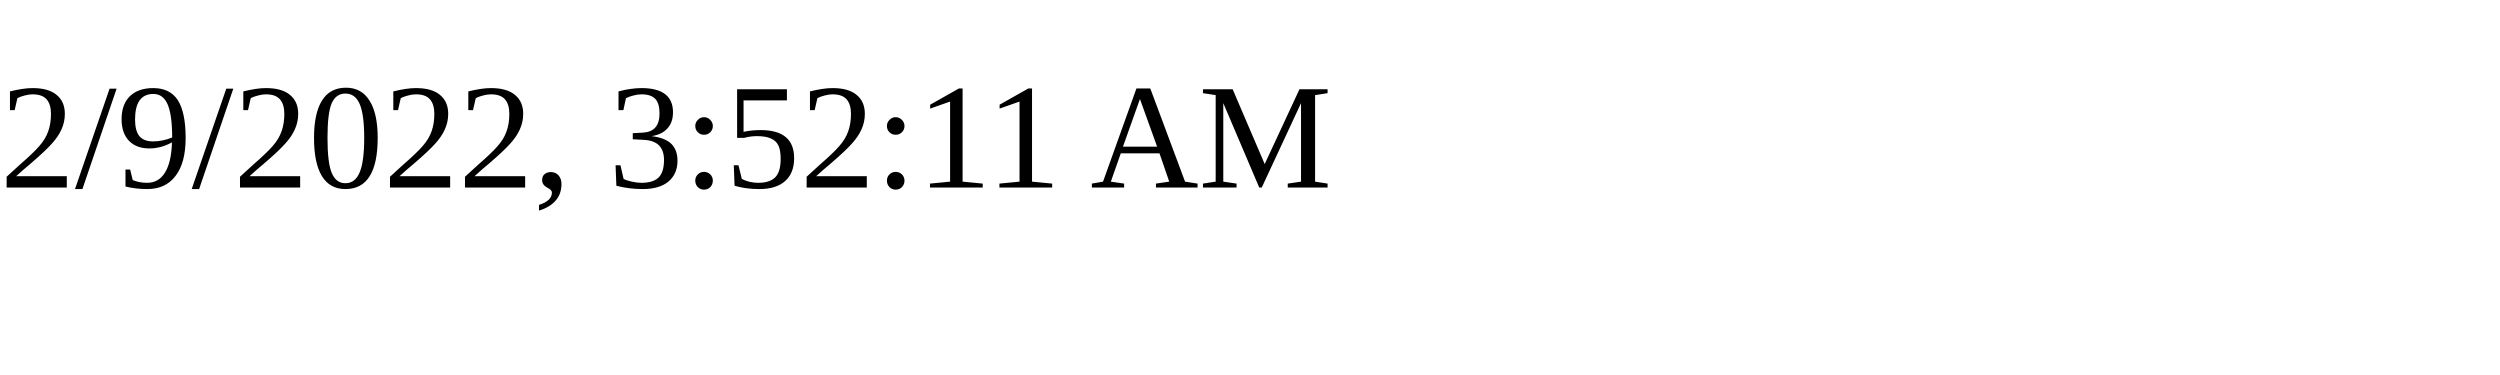
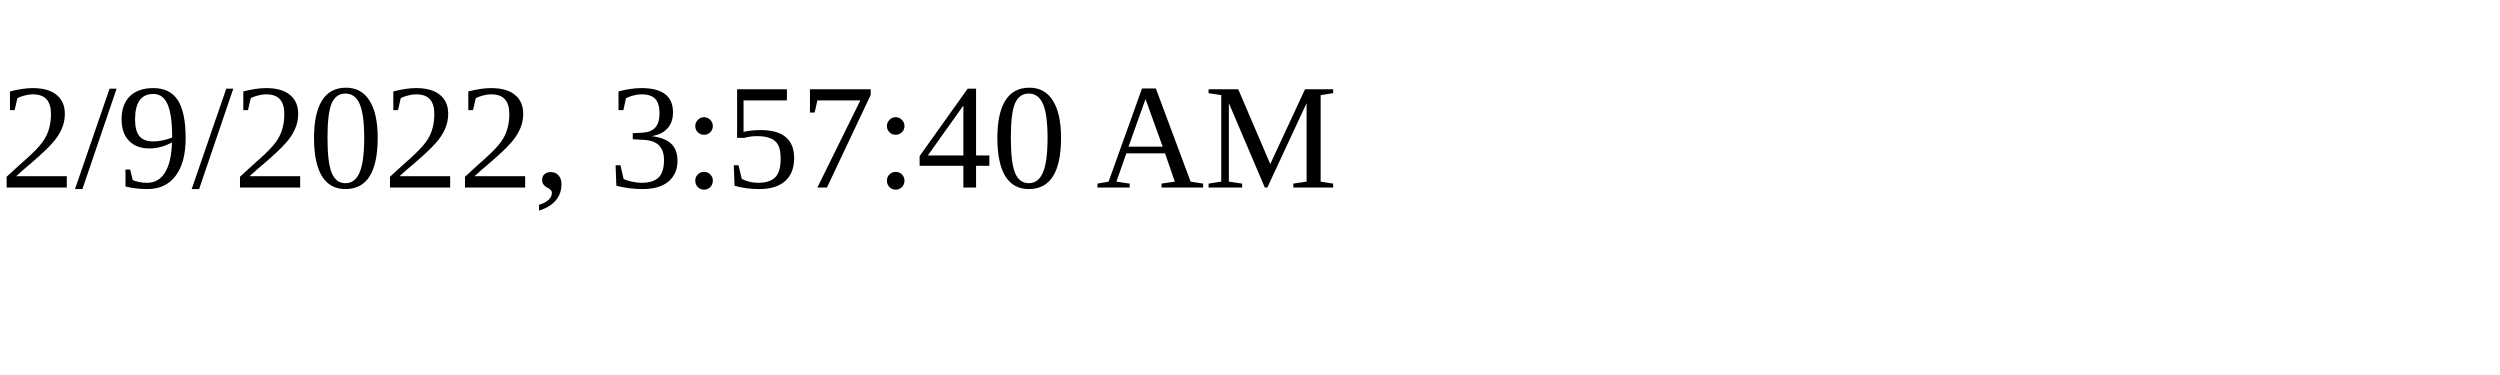
<svg xmlns="http://www.w3.org/2000/svg" height="30" width="200">
-   <text x="0" y="15">2/9/2022, 3:52:11 AM</text>
+   <text x="0" y="15">2/9/2022, 3:57:40 AM</text>
</svg>
